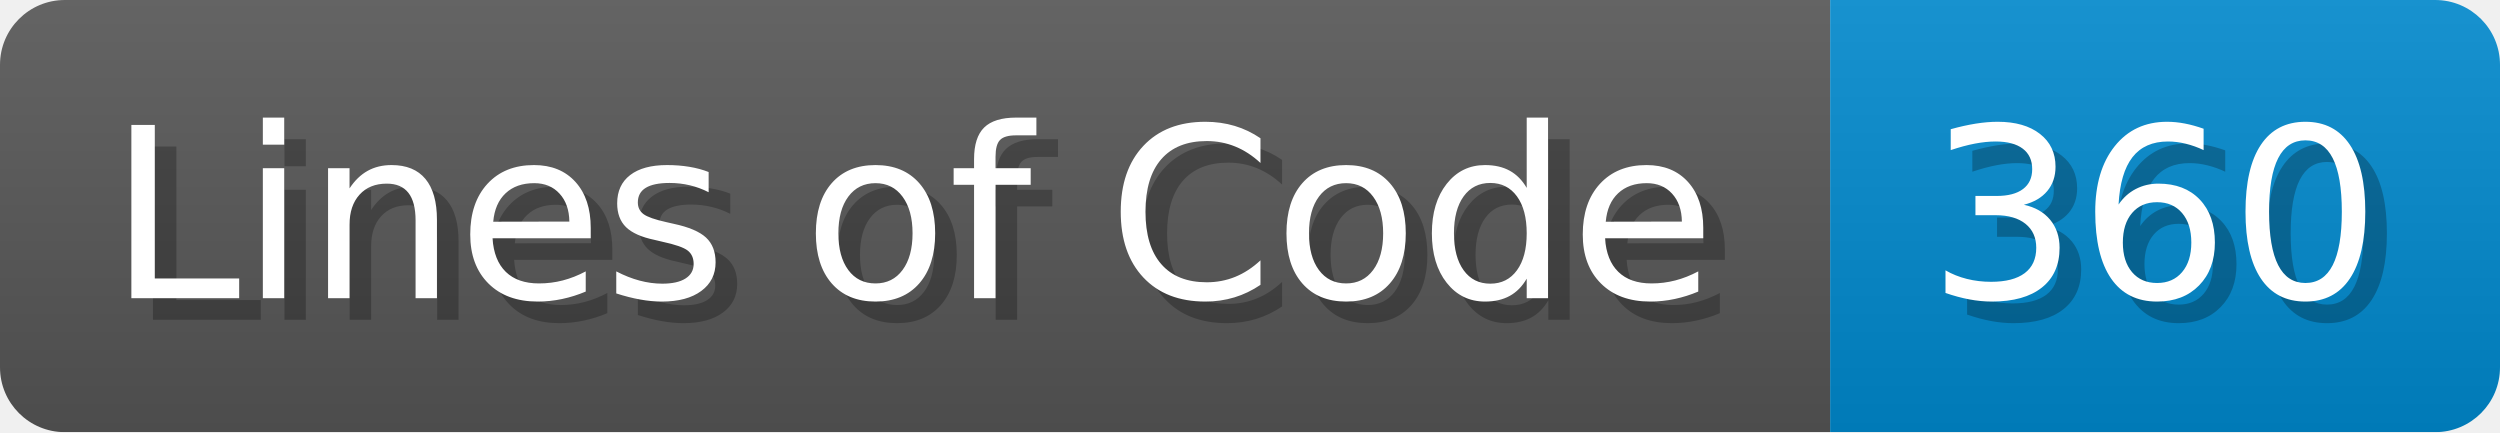
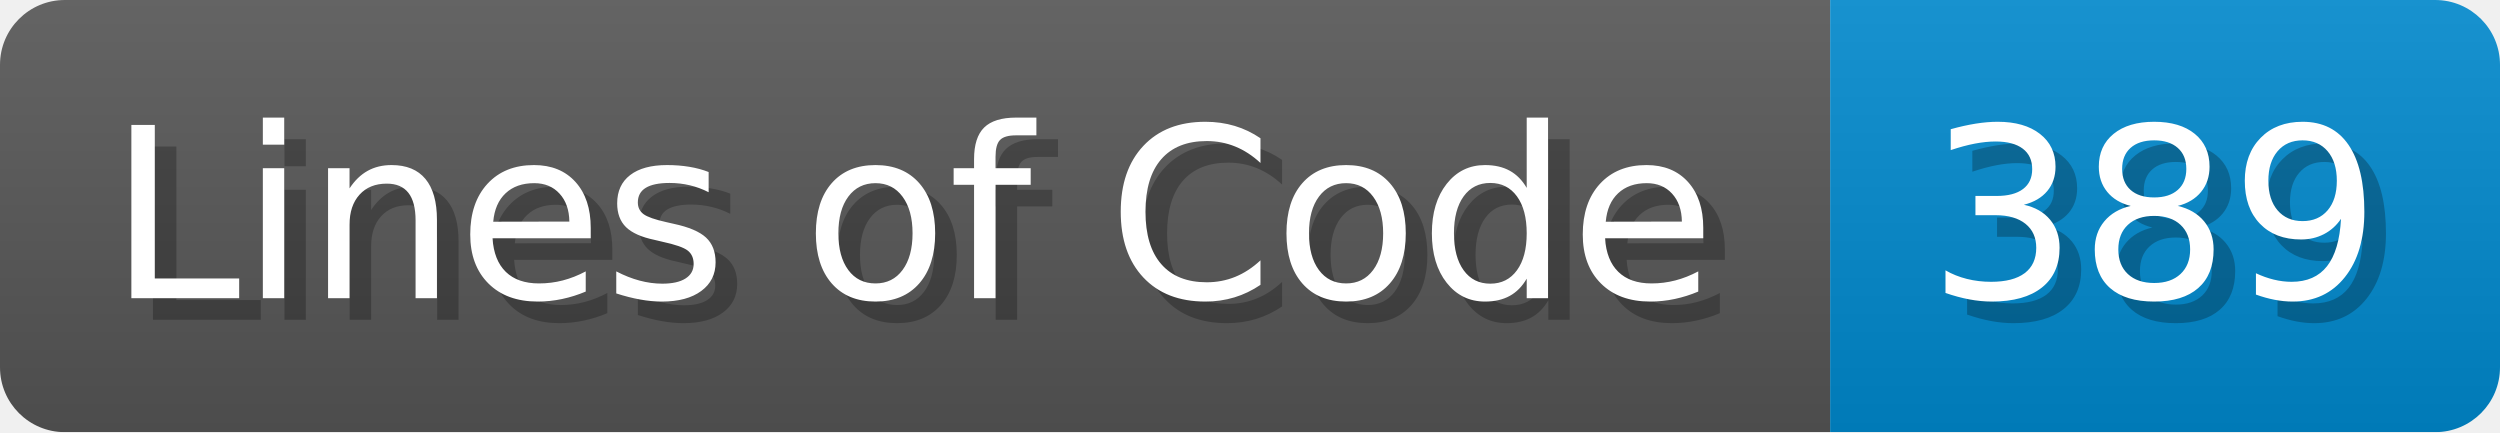
<svg xmlns="http://www.w3.org/2000/svg" width="115.7" height="20" viewBox="0 0 1157 200">
  <linearGradient id="a" x2="0" y2="100%">
    <stop offset="0" stop-opacity=".1" stop-color="#EEE" />
    <stop offset="1" stop-opacity=".1" />
  </linearGradient>
  <mask id="m">
    <rect width="1157" height="200" rx="30" fill="#FFF" />
  </mask>
  <g mask="url(#m)">
    <rect width="847" height="200" fill="#555" />
    <rect width="310" height="200" fill="#08C" x="847" />
    <rect width="1157" height="200" fill="url(#a)" />
  </g>
  <g fill="#fff" text-anchor="start" font-family="Verdana,DejaVu Sans,sans-serif" font-size="110">
    <text x="60" y="148" textLength="747" fill="#000" opacity="0.25">Lines of Code</text>
    <text x="50" y="138" textLength="747">Lines of Code</text>
-     <text x="902" y="148" textLength="210" fill="#000" opacity="0.25">360</text>
-     <text x="892" y="138" textLength="210">360</text>
+     <text x="902" y="148" textLength="210" fill="#000" opacity="0.25">389</text>
+     <text x="892" y="138" textLength="210">389</text>
  </g>
</svg>
